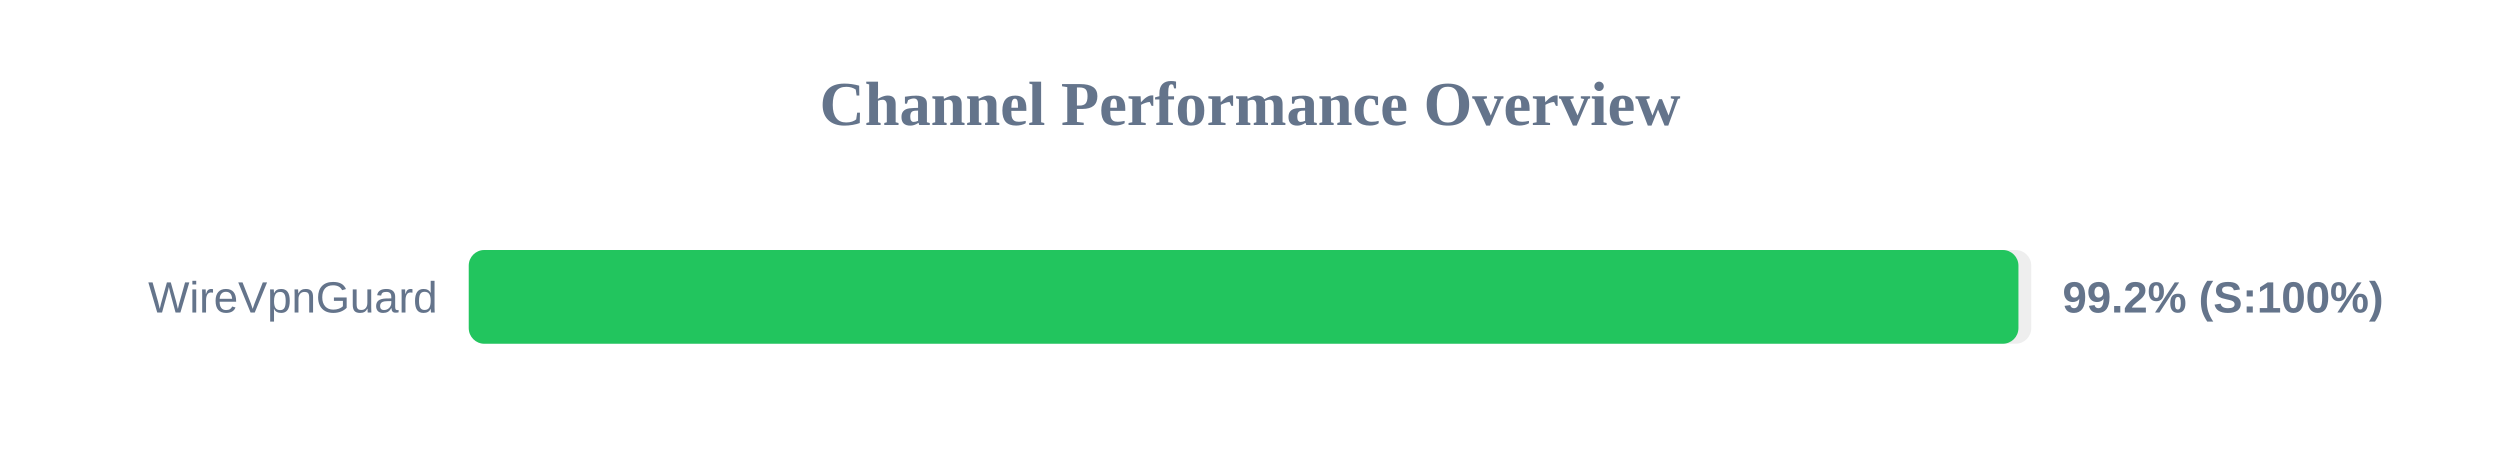
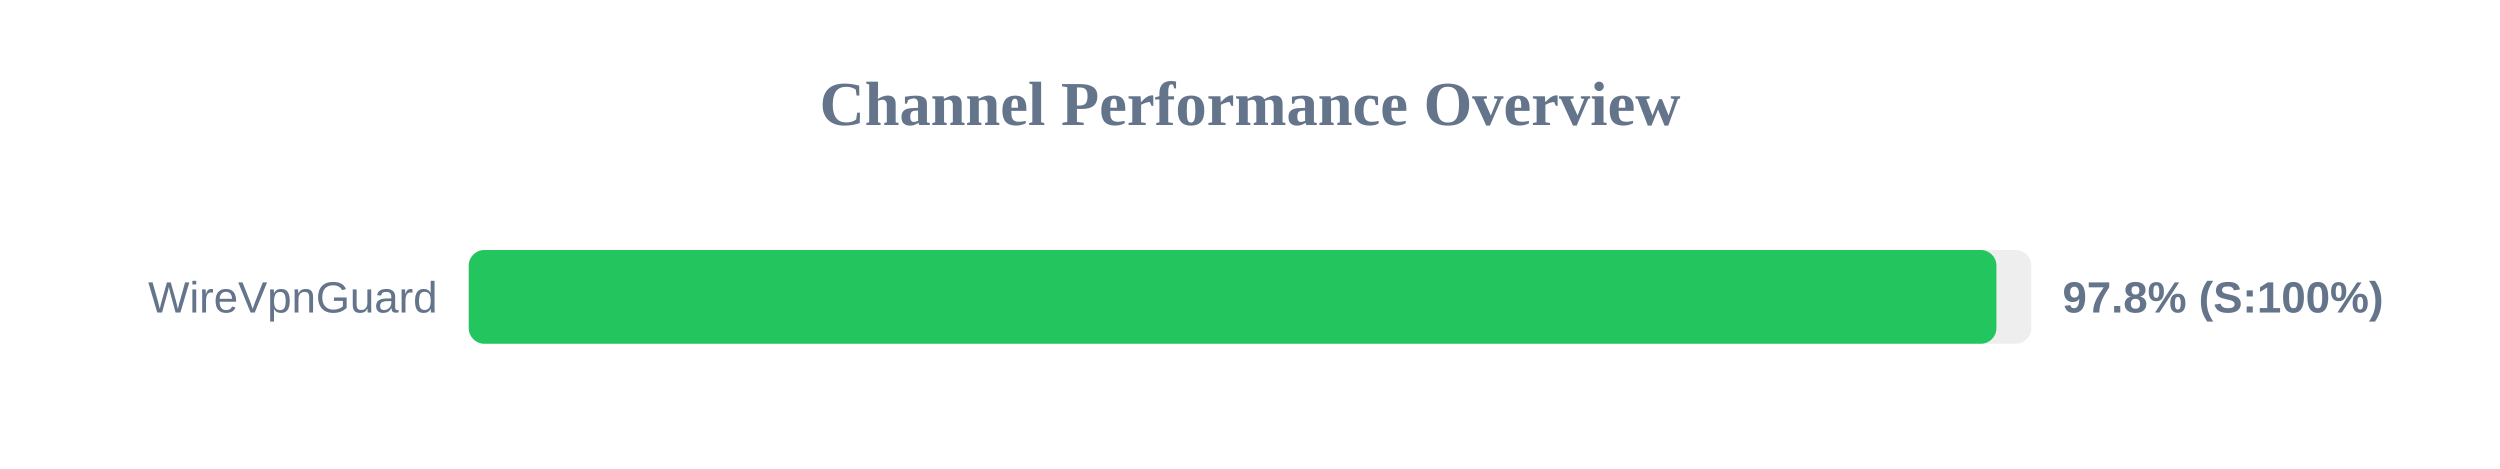
<svg xmlns="http://www.w3.org/2000/svg" width="800" height="150" version="1.1">
  <style>
        .row { font: 14px Arial; fill: #64748b; }
        .score { font: bold 14px Arial; fill: #64748b; }
    </style>
  <text x="400" y="40" text-anchor="middle" font-size="20px" font-weight="bold" fill="#64748b">Channel Performance Overview</text>
  <rect x="150" y="80" width="500" height="30" fill="#eee" rx="5" />
-   <rect x="150" y="80" width="495.9" height="30" fill="#22c55e" rx="5" />
+   <rect x="150" y="80" width="488.85" height="30" fill="#22c55e" rx="5" />
  <text x="140" y="100" text-anchor="end" class="row">WireVpnGuard</text>
-   <text x="660" y="100" text-anchor="start" class="score">99.2% (S:100%)</text>
+   <text x="660" y="100" text-anchor="start" class="score">97.8% (S:100%)</text>
</svg>
